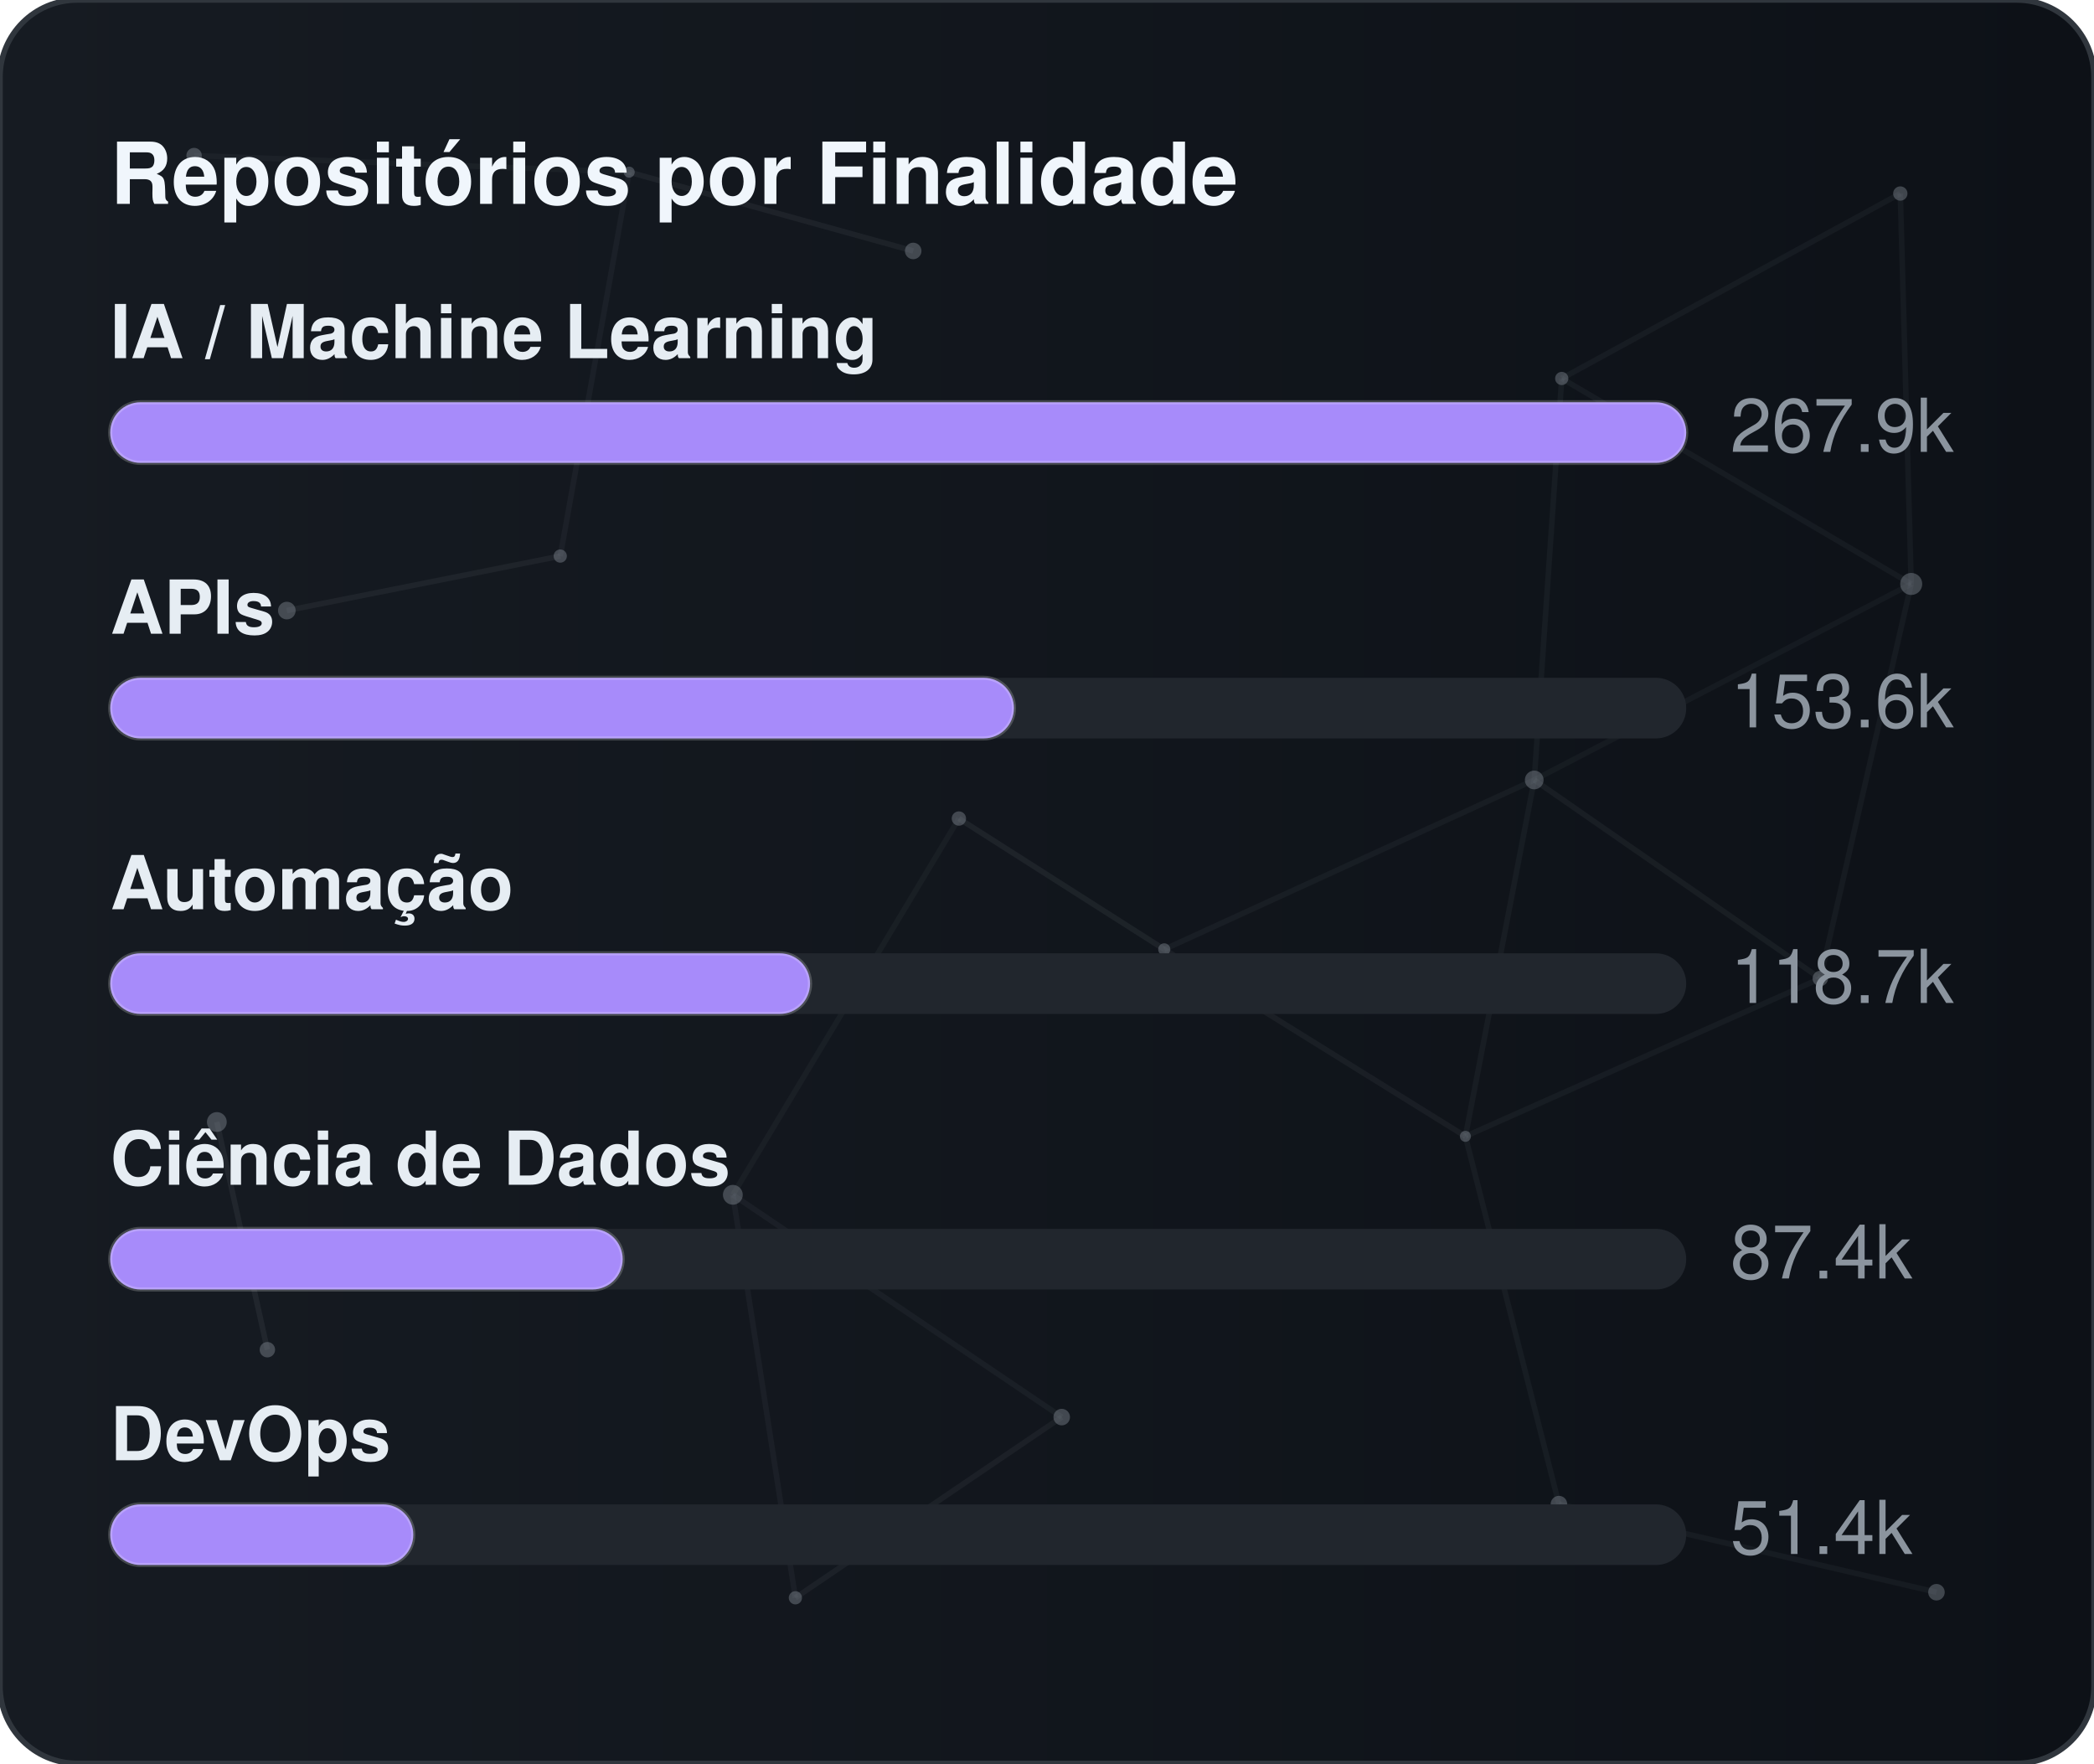
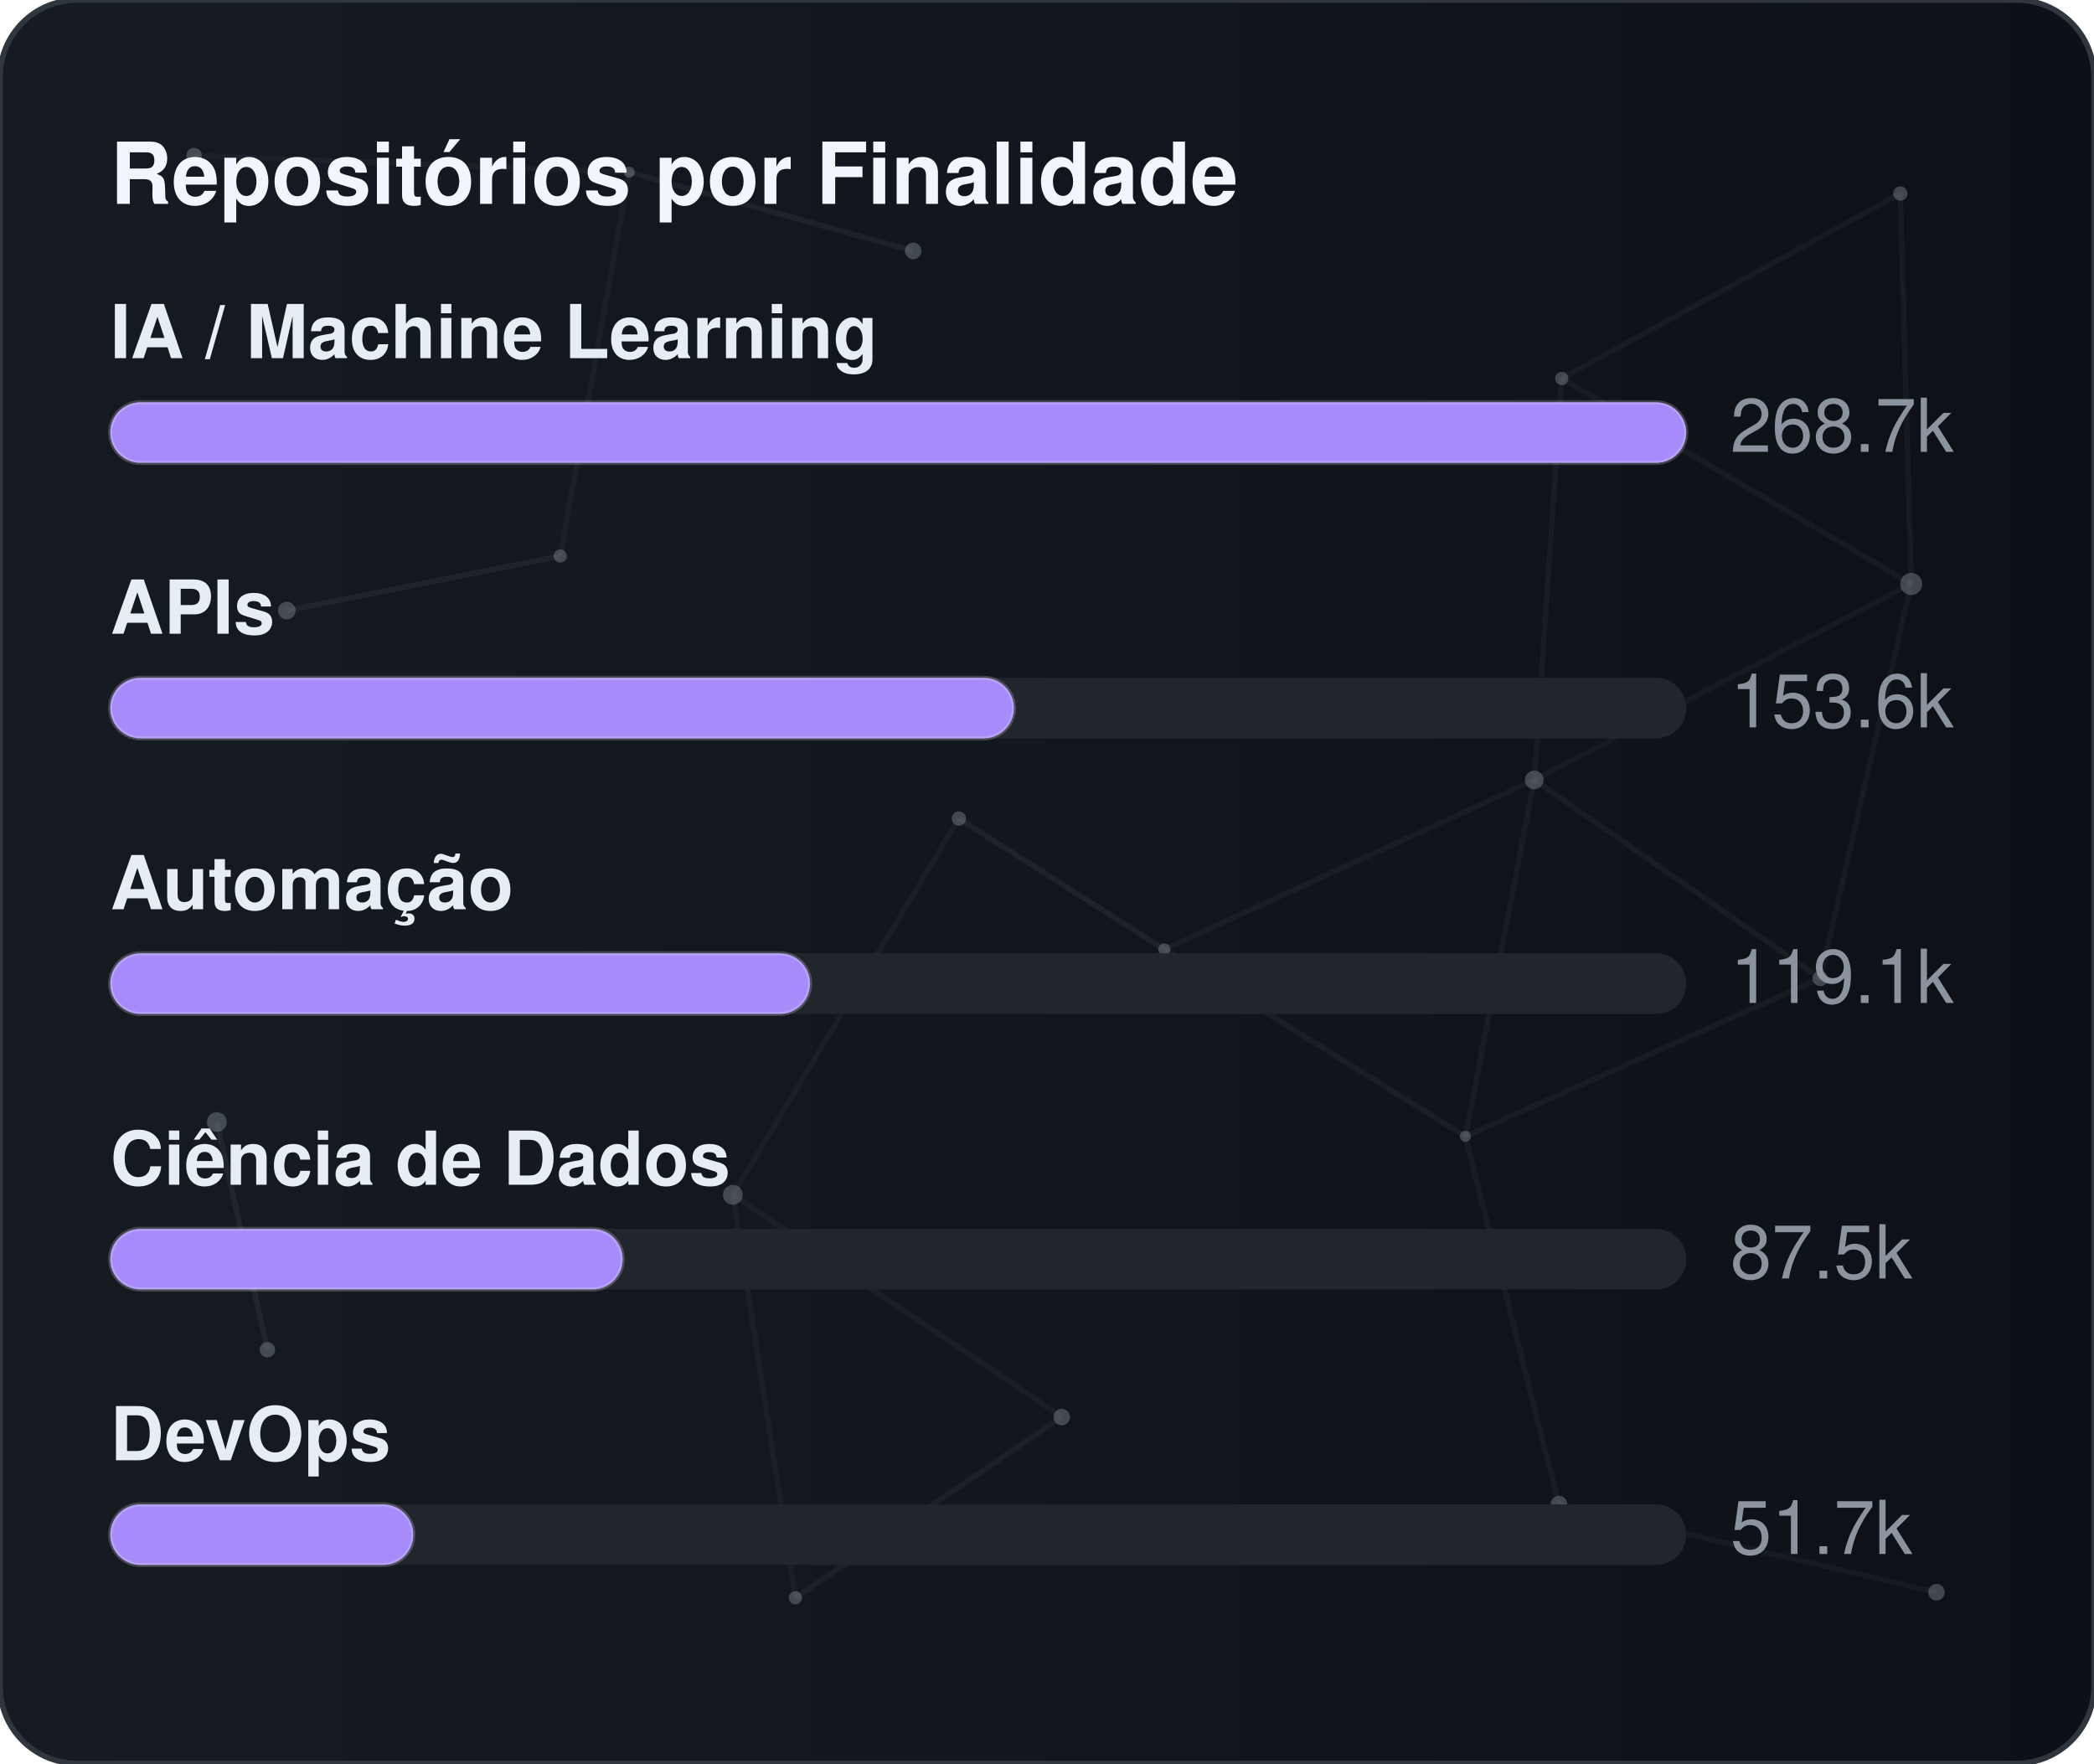
<svg xmlns="http://www.w3.org/2000/svg" width="380" height="320" viewBox="0 0 380 320" role="img" aria-label="Repositórios por Finalidade">
  <defs>
    <linearGradient id="gradGithubPurpose" x1="0%" y1="0%" x2="100%" y2="0%">
      <stop offset="0%" stop-color="#161b22" />
      <stop offset="100%" stop-color="#0d1117" />
    </linearGradient>
    <clipPath id="cardClipgradGithubPurpose">
      <rect x="0" y="0" width="380" height="320" rx="14" />
    </clipPath>
  </defs>
  <style>
    text { font-family: -apple-system, BlinkMacSystemFont, "Segoe UI", Helvetica, Arial, sans-serif; font-size: 13.5px; }
    .card { fill: url(#gradGithubPurpose); stroke: #30363d; stroke-width: 1; }
    .title { fill: #f0f6fc; font-weight: 700; font-size: 15.5px; }
    .lbl { fill: #e6edf3; font-weight: 600; }
    .val { fill: #8b949e; }
    .track { fill: #21262d; }
    .bar { stroke: rgba(255,255,255,0.2); stroke-width: 0.75; }
  </style>
  <rect x="0" y="0" width="380" height="320" rx="14" class="card" />
  <g clip-path="url(#cardClipgradGithubPurpose)">
    <line x1="35.22" y1="28.23" x2="114.18" y2="31.24" stroke="#8b949e" stroke-width="1" opacity="0.06">
      <animate attributeName="x1" values="35.22;35.39;35.22" dur="9.6s" repeatCount="indefinite" />
      <animate attributeName="y1" values="28.23;26.86;28.23" dur="11.5s" repeatCount="indefinite" />
      <animate attributeName="x2" values="114.18;107.41;114.18" dur="10.9s" repeatCount="indefinite" />
      <animate attributeName="y2" values="31.24;28.12;31.24" dur="13.1s" repeatCount="indefinite" />
    </line>
    <line x1="114.18" y1="31.24" x2="165.72" y2="45.54" stroke="#8b949e" stroke-width="1" opacity="0.09">
      <animate attributeName="x1" values="114.18;107.41;114.18" dur="10.9s" repeatCount="indefinite" />
      <animate attributeName="y1" values="31.24;28.12;31.24" dur="13.1s" repeatCount="indefinite" />
      <animate attributeName="x2" values="165.72;156.65;165.72" dur="7.7s" repeatCount="indefinite" />
      <animate attributeName="y2" values="45.54;47.56;45.54" dur="9.2s" repeatCount="indefinite" />
    </line>
    <line x1="114.18" y1="31.24" x2="101.67" y2="100.91" stroke="#8b949e" stroke-width="1" opacity="0.07">
      <animate attributeName="x1" values="114.18;107.41;114.18" dur="10.9s" repeatCount="indefinite" />
      <animate attributeName="y1" values="31.24;28.12;31.24" dur="13.1s" repeatCount="indefinite" />
      <animate attributeName="x2" values="101.67;109.76;101.67" dur="6.4s" repeatCount="indefinite" />
      <animate attributeName="y2" values="100.91;94.52;100.91" dur="7.6s" repeatCount="indefinite" />
    </line>
    <line x1="283.41" y1="68.68" x2="344.85" y2="35.12" stroke="#8b949e" stroke-width="1" opacity="0.07">
      <animate attributeName="x1" values="283.41;282.83;283.41" dur="12.0s" repeatCount="indefinite" />
      <animate attributeName="y1" values="68.68;66.16;68.68" dur="14.4s" repeatCount="indefinite" />
      <animate attributeName="x2" values="344.85;343.1;344.85" dur="9.8s" repeatCount="indefinite" />
      <animate attributeName="y2" values="35.12;30.36;35.12" dur="11.8s" repeatCount="indefinite" />
    </line>
    <line x1="283.41" y1="68.68" x2="278.42" y2="141.54" stroke="#8b949e" stroke-width="1" opacity="0.07">
      <animate attributeName="x1" values="283.41;282.83;283.41" dur="12.0s" repeatCount="indefinite" />
      <animate attributeName="y1" values="68.68;66.16;68.68" dur="14.4s" repeatCount="indefinite" />
      <animate attributeName="x2" values="278.42;271.97;278.42" dur="6.3s" repeatCount="indefinite" />
      <animate attributeName="y2" values="141.54;140.88;141.54" dur="7.5s" repeatCount="indefinite" />
    </line>
    <line x1="283.41" y1="68.68" x2="346.83" y2="105.97" stroke="#8b949e" stroke-width="1" opacity="0.07">
      <animate attributeName="x1" values="283.41;282.83;283.41" dur="12.0s" repeatCount="indefinite" />
      <animate attributeName="y1" values="68.68;66.16;68.68" dur="14.4s" repeatCount="indefinite" />
      <animate attributeName="x2" values="346.83;354.74;346.83" dur="10.4s" repeatCount="indefinite" />
      <animate attributeName="y2" values="105.97;113.25;105.97" dur="12.5s" repeatCount="indefinite" />
    </line>
    <line x1="344.85" y1="35.12" x2="346.83" y2="105.97" stroke="#8b949e" stroke-width="1" opacity="0.07">
      <animate attributeName="x1" values="344.85;343.1;344.85" dur="9.8s" repeatCount="indefinite" />
      <animate attributeName="y1" values="35.12;30.36;35.12" dur="11.8s" repeatCount="indefinite" />
      <animate attributeName="x2" values="346.83;354.74;346.83" dur="10.4s" repeatCount="indefinite" />
      <animate attributeName="y2" values="105.97;113.25;105.97" dur="12.5s" repeatCount="indefinite" />
    </line>
    <line x1="52.05" y1="110.8" x2="101.67" y2="100.91" stroke="#8b949e" stroke-width="1" opacity="0.09">
      <animate attributeName="x1" values="52.05;49.17;52.05" dur="7.9s" repeatCount="indefinite" />
      <animate attributeName="y1" values="110.8;114.75;110.8" dur="9.5s" repeatCount="indefinite" />
      <animate attributeName="x2" values="101.67;109.76;101.67" dur="6.4s" repeatCount="indefinite" />
      <animate attributeName="y2" values="100.91;94.52;100.91" dur="7.6s" repeatCount="indefinite" />
    </line>
    <line x1="174.01" y1="148.54" x2="132.99" y2="216.82" stroke="#8b949e" stroke-width="1" opacity="0.06">
      <animate attributeName="x1" values="174.01;179.31;174.01" dur="7.4s" repeatCount="indefinite" />
      <animate attributeName="y1" values="148.54;150.39;148.54" dur="8.9s" repeatCount="indefinite" />
      <animate attributeName="x2" values="132.99;131.19;132.99" dur="9.7s" repeatCount="indefinite" />
      <animate attributeName="y2" values="216.82;223.91;216.82" dur="11.7s" repeatCount="indefinite" />
    </line>
    <line x1="174.01" y1="148.54" x2="211.28" y2="172.28" stroke="#8b949e" stroke-width="1" opacity="0.10">
      <animate attributeName="x1" values="174.01;179.31;174.01" dur="7.4s" repeatCount="indefinite" />
      <animate attributeName="y1" values="148.54;150.39;148.54" dur="8.9s" repeatCount="indefinite" />
      <animate attributeName="x2" values="211.28;207.15;211.28" dur="8.7s" repeatCount="indefinite" />
      <animate attributeName="y2" values="172.28;167.34;172.28" dur="10.4s" repeatCount="indefinite" />
    </line>
    <line x1="278.42" y1="141.54" x2="346.83" y2="105.97" stroke="#8b949e" stroke-width="1" opacity="0.06">
      <animate attributeName="x1" values="278.42;271.97;278.42" dur="6.3s" repeatCount="indefinite" />
      <animate attributeName="y1" values="141.54;140.88;141.54" dur="7.5s" repeatCount="indefinite" />
      <animate attributeName="x2" values="346.83;354.74;346.83" dur="10.4s" repeatCount="indefinite" />
      <animate attributeName="y2" values="105.97;113.25;105.97" dur="12.5s" repeatCount="indefinite" />
    </line>
    <line x1="278.42" y1="141.54" x2="211.28" y2="172.28" stroke="#8b949e" stroke-width="1" opacity="0.07">
      <animate attributeName="x1" values="278.42;271.97;278.42" dur="6.3s" repeatCount="indefinite" />
      <animate attributeName="y1" values="141.54;140.88;141.54" dur="7.5s" repeatCount="indefinite" />
      <animate attributeName="x2" values="211.28;207.15;211.28" dur="8.7s" repeatCount="indefinite" />
      <animate attributeName="y2" values="172.28;167.34;172.28" dur="10.4s" repeatCount="indefinite" />
    </line>
    <line x1="278.42" y1="141.54" x2="265.93" y2="206.21" stroke="#8b949e" stroke-width="1" opacity="0.07">
      <animate attributeName="x1" values="278.42;271.97;278.42" dur="6.3s" repeatCount="indefinite" />
      <animate attributeName="y1" values="141.54;140.88;141.54" dur="7.5s" repeatCount="indefinite" />
      <animate attributeName="x2" values="265.93;263.56;265.93" dur="8.0s" repeatCount="indefinite" />
      <animate attributeName="y2" values="206.21;213.6;206.21" dur="9.6s" repeatCount="indefinite" />
    </line>
    <line x1="278.42" y1="141.54" x2="330.33" y2="177.56" stroke="#8b949e" stroke-width="1" opacity="0.08">
      <animate attributeName="x1" values="278.42;271.97;278.42" dur="6.3s" repeatCount="indefinite" />
      <animate attributeName="y1" values="141.54;140.88;141.54" dur="7.5s" repeatCount="indefinite" />
      <animate attributeName="x2" values="330.33;321.23;330.33" dur="10.7s" repeatCount="indefinite" />
      <animate attributeName="y2" values="177.56;172.27;177.56" dur="12.8s" repeatCount="indefinite" />
    </line>
    <line x1="346.83" y1="105.97" x2="330.33" y2="177.56" stroke="#8b949e" stroke-width="1" opacity="0.07">
      <animate attributeName="x1" values="346.83;354.74;346.83" dur="10.4s" repeatCount="indefinite" />
      <animate attributeName="y1" values="105.97;113.25;105.97" dur="12.5s" repeatCount="indefinite" />
      <animate attributeName="x2" values="330.33;321.23;330.33" dur="10.7s" repeatCount="indefinite" />
      <animate attributeName="y2" values="177.56;172.27;177.56" dur="12.8s" repeatCount="indefinite" />
    </line>
    <line x1="39.35" y1="203.61" x2="48.52" y2="244.93" stroke="#8b949e" stroke-width="1" opacity="0.10">
      <animate attributeName="x1" values="39.35;29.72;39.35" dur="11.8s" repeatCount="indefinite" />
      <animate attributeName="y1" values="203.61;200.24;203.61" dur="14.2s" repeatCount="indefinite" />
      <animate attributeName="x2" values="48.52;44.33;48.52" dur="11.9s" repeatCount="indefinite" />
      <animate attributeName="y2" values="244.93;238.49;244.93" dur="14.3s" repeatCount="indefinite" />
    </line>
    <line x1="132.99" y1="216.82" x2="144.34" y2="289.95" stroke="#8b949e" stroke-width="1" opacity="0.07">
      <animate attributeName="x1" values="132.99;131.19;132.99" dur="9.7s" repeatCount="indefinite" />
      <animate attributeName="y1" values="216.82;223.91;216.82" dur="11.7s" repeatCount="indefinite" />
      <animate attributeName="x2" values="144.34;138.5;144.34" dur="6.3s" repeatCount="indefinite" />
      <animate attributeName="y2" values="289.95;282.9;289.95" dur="7.6s" repeatCount="indefinite" />
    </line>
    <line x1="132.99" y1="216.82" x2="192.67" y2="257.16" stroke="#8b949e" stroke-width="1" opacity="0.07">
      <animate attributeName="x1" values="132.99;131.19;132.99" dur="9.7s" repeatCount="indefinite" />
      <animate attributeName="y1" values="216.82;223.91;216.82" dur="11.7s" repeatCount="indefinite" />
      <animate attributeName="x2" values="192.67;196.2;192.67" dur="6.2s" repeatCount="indefinite" />
      <animate attributeName="y2" values="257.16;251.56;257.16" dur="7.5s" repeatCount="indefinite" />
    </line>
    <line x1="211.28" y1="172.28" x2="265.93" y2="206.21" stroke="#8b949e" stroke-width="1" opacity="0.08">
      <animate attributeName="x1" values="211.28;207.15;211.28" dur="8.7s" repeatCount="indefinite" />
      <animate attributeName="y1" values="172.28;167.34;172.28" dur="10.4s" repeatCount="indefinite" />
      <animate attributeName="x2" values="265.93;263.56;265.93" dur="8.0s" repeatCount="indefinite" />
      <animate attributeName="y2" values="206.21;213.6;206.21" dur="9.6s" repeatCount="indefinite" />
    </line>
    <line x1="265.93" y1="206.21" x2="330.33" y2="177.56" stroke="#8b949e" stroke-width="1" opacity="0.07">
      <animate attributeName="x1" values="265.93;263.56;265.93" dur="8.0s" repeatCount="indefinite" />
      <animate attributeName="y1" values="206.21;213.6;206.21" dur="9.6s" repeatCount="indefinite" />
      <animate attributeName="x2" values="330.33;321.23;330.33" dur="10.7s" repeatCount="indefinite" />
      <animate attributeName="y2" values="177.56;172.27;177.56" dur="12.8s" repeatCount="indefinite" />
    </line>
    <line x1="265.93" y1="206.21" x2="282.9" y2="272.95" stroke="#8b949e" stroke-width="1" opacity="0.07">
      <animate attributeName="x1" values="265.93;263.56;265.93" dur="8.0s" repeatCount="indefinite" />
      <animate attributeName="y1" values="206.21;213.6;206.21" dur="9.6s" repeatCount="indefinite" />
      <animate attributeName="x2" values="282.9;277.88;282.9" dur="6.7s" repeatCount="indefinite" />
      <animate attributeName="y2" values="272.95;280.91;272.95" dur="8.1s" repeatCount="indefinite" />
    </line>
    <line x1="144.34" y1="289.95" x2="192.67" y2="257.16" stroke="#8b949e" stroke-width="1" opacity="0.08">
      <animate attributeName="x1" values="144.34;138.5;144.34" dur="6.3s" repeatCount="indefinite" />
      <animate attributeName="y1" values="289.95;282.9;289.95" dur="7.6s" repeatCount="indefinite" />
      <animate attributeName="x2" values="192.67;196.2;192.67" dur="6.2s" repeatCount="indefinite" />
      <animate attributeName="y2" values="257.16;251.56;257.16" dur="7.5s" repeatCount="indefinite" />
    </line>
    <line x1="282.9" y1="272.95" x2="351.41" y2="288.94" stroke="#8b949e" stroke-width="1" opacity="0.07">
      <animate attributeName="x1" values="282.9;277.88;282.9" dur="6.7s" repeatCount="indefinite" />
      <animate attributeName="y1" values="272.95;280.91;272.95" dur="8.1s" repeatCount="indefinite" />
      <animate attributeName="x2" values="351.41;356.89;351.41" dur="11.9s" repeatCount="indefinite" />
      <animate attributeName="y2" values="288.94;287.49;288.94" dur="14.3s" repeatCount="indefinite" />
    </line>
    <circle cx="35.22" cy="28.23" r="1.4" fill="#8b949e" opacity="0.40">
      <animate attributeName="cx" values="35.22;35.39;35.22" dur="9.6s" repeatCount="indefinite" />
      <animate attributeName="cy" values="28.23;26.86;28.23" dur="11.5s" repeatCount="indefinite" />
    </circle>
    <circle cx="114.18" cy="31.24" r="1.0" fill="#8b949e" opacity="0.40">
      <animate attributeName="cx" values="114.18;107.41;114.18" dur="10.9s" repeatCount="indefinite" />
      <animate attributeName="cy" values="31.24;28.12;31.24" dur="13.1s" repeatCount="indefinite" />
    </circle>
    <circle cx="165.72" cy="45.54" r="1.5" fill="#8b949e" opacity="0.40">
      <animate attributeName="cx" values="165.72;156.65;165.72" dur="7.7s" repeatCount="indefinite" />
      <animate attributeName="cy" values="45.54;47.56;45.54" dur="9.2s" repeatCount="indefinite" />
    </circle>
    <circle cx="283.41" cy="68.68" r="1.2" fill="#8b949e" opacity="0.40">
      <animate attributeName="cx" values="283.41;282.83;283.41" dur="12.0s" repeatCount="indefinite" />
      <animate attributeName="cy" values="68.68;66.16;68.68" dur="14.4s" repeatCount="indefinite" />
    </circle>
    <circle cx="344.85" cy="35.12" r="1.3" fill="#8b949e" opacity="0.40">
      <animate attributeName="cx" values="344.85;343.1;344.85" dur="9.8s" repeatCount="indefinite" />
      <animate attributeName="cy" values="35.12;30.36;35.12" dur="11.8s" repeatCount="indefinite" />
    </circle>
    <circle cx="52.05" cy="110.8" r="1.6" fill="#8b949e" opacity="0.40">
      <animate attributeName="cx" values="52.05;49.17;52.05" dur="7.9s" repeatCount="indefinite" />
      <animate attributeName="cy" values="110.8;114.75;110.8" dur="9.5s" repeatCount="indefinite" />
    </circle>
    <circle cx="101.67" cy="100.91" r="1.2" fill="#8b949e" opacity="0.40">
      <animate attributeName="cx" values="101.67;109.76;101.67" dur="6.4s" repeatCount="indefinite" />
      <animate attributeName="cy" values="100.91;94.52;100.91" dur="7.6s" repeatCount="indefinite" />
    </circle>
    <circle cx="174.01" cy="148.54" r="1.3" fill="#8b949e" opacity="0.40">
      <animate attributeName="cx" values="174.01;179.31;174.01" dur="7.4s" repeatCount="indefinite" />
      <animate attributeName="cy" values="148.54;150.39;148.54" dur="8.9s" repeatCount="indefinite" />
    </circle>
    <circle cx="278.42" cy="141.54" r="1.7" fill="#8b949e" opacity="0.40">
      <animate attributeName="cx" values="278.42;271.97;278.42" dur="6.3s" repeatCount="indefinite" />
      <animate attributeName="cy" values="141.54;140.88;141.54" dur="7.5s" repeatCount="indefinite" />
    </circle>
    <circle cx="346.83" cy="105.97" r="2.0" fill="#8b949e" opacity="0.40">
      <animate attributeName="cx" values="346.83;354.74;346.83" dur="10.4s" repeatCount="indefinite" />
      <animate attributeName="cy" values="105.97;113.25;105.97" dur="12.5s" repeatCount="indefinite" />
    </circle>
    <circle cx="39.35" cy="203.61" r="1.8" fill="#8b949e" opacity="0.40">
      <animate attributeName="cx" values="39.35;29.72;39.35" dur="11.8s" repeatCount="indefinite" />
      <animate attributeName="cy" values="203.61;200.24;203.61" dur="14.2s" repeatCount="indefinite" />
    </circle>
    <circle cx="132.99" cy="216.82" r="1.8" fill="#8b949e" opacity="0.40">
      <animate attributeName="cx" values="132.99;131.19;132.99" dur="9.7s" repeatCount="indefinite" />
      <animate attributeName="cy" values="216.82;223.91;216.82" dur="11.7s" repeatCount="indefinite" />
    </circle>
    <circle cx="211.28" cy="172.28" r="1.1" fill="#8b949e" opacity="0.40">
      <animate attributeName="cx" values="211.28;207.15;211.28" dur="8.7s" repeatCount="indefinite" />
      <animate attributeName="cy" values="172.28;167.34;172.28" dur="10.4s" repeatCount="indefinite" />
    </circle>
    <circle cx="265.93" cy="206.21" r="1.0" fill="#8b949e" opacity="0.40">
      <animate attributeName="cx" values="265.93;263.56;265.93" dur="8.0s" repeatCount="indefinite" />
      <animate attributeName="cy" values="206.21;213.6;206.21" dur="9.6s" repeatCount="indefinite" />
    </circle>
    <circle cx="330.33" cy="177.56" r="1.4" fill="#8b949e" opacity="0.40">
      <animate attributeName="cx" values="330.33;321.23;330.33" dur="10.7s" repeatCount="indefinite" />
      <animate attributeName="cy" values="177.56;172.27;177.56" dur="12.8s" repeatCount="indefinite" />
    </circle>
    <circle cx="48.52" cy="244.93" r="1.4" fill="#8b949e" opacity="0.40">
      <animate attributeName="cx" values="48.52;44.33;48.52" dur="11.9s" repeatCount="indefinite" />
      <animate attributeName="cy" values="244.93;238.49;244.93" dur="14.3s" repeatCount="indefinite" />
    </circle>
    <circle cx="144.34" cy="289.95" r="1.2" fill="#8b949e" opacity="0.40">
      <animate attributeName="cx" values="144.34;138.5;144.34" dur="6.3s" repeatCount="indefinite" />
      <animate attributeName="cy" values="289.95;282.9;289.95" dur="7.6s" repeatCount="indefinite" />
    </circle>
    <circle cx="192.67" cy="257.16" r="1.5" fill="#8b949e" opacity="0.40">
      <animate attributeName="cx" values="192.67;196.2;192.67" dur="6.2s" repeatCount="indefinite" />
      <animate attributeName="cy" values="257.16;251.56;257.16" dur="7.5s" repeatCount="indefinite" />
    </circle>
    <circle cx="282.9" cy="272.95" r="1.5" fill="#8b949e" opacity="0.40">
      <animate attributeName="cx" values="282.9;277.88;282.9" dur="6.7s" repeatCount="indefinite" />
      <animate attributeName="cy" values="272.95;280.91;272.95" dur="8.1s" repeatCount="indefinite" />
    </circle>
    <circle cx="351.41" cy="288.94" r="1.5" fill="#8b949e" opacity="0.40">
      <animate attributeName="cx" values="351.41;356.89;351.41" dur="11.9s" repeatCount="indefinite" />
      <animate attributeName="cy" values="288.94;287.49;288.94" dur="14.3s" repeatCount="indefinite" />
    </circle>
  </g>
  <text x="20" y="37" class="title">Repositórios por Finalidade</text>
  <text x="20" y="65" class="lbl">IA / Machine Learning</text>
  <rect x="20" y="73" width="286" height="11" rx="5.5" class="track" />
  <rect x="20" y="73" width="286" height="11" rx="5.5" fill="#a78bfa" class="bar" />
-   <text x="314" y="82" class="val">267.9k</text>
+   <text x="314" y="82" class="val">268.7k</text>
  <text x="20" y="115" class="lbl">APIs</text>
  <rect x="20" y="123" width="286" height="11" rx="5.5" class="track" />
  <rect x="20" y="123" width="164" height="11" rx="5.5" fill="#a78bfa" class="bar" />
  <text x="314" y="132" class="val">153.6k</text>
  <text x="20" y="165" class="lbl">Automação</text>
  <rect x="20" y="173" width="286" height="11" rx="5.5" class="track" />
  <rect x="20" y="173" width="127" height="11" rx="5.5" fill="#a78bfa" class="bar" />
-   <text x="314" y="182" class="val">118.7k</text>
+   <text x="314" y="182" class="val">119.1k</text>
  <text x="20" y="215" class="lbl">Ciência de Dados</text>
  <rect x="20" y="223" width="286" height="11" rx="5.5" class="track" />
  <rect x="20" y="223" width="93" height="11" rx="5.5" fill="#a78bfa" class="bar" />
-   <text x="314" y="232" class="val">87.4k</text>
+   <text x="314" y="232" class="val">87.5k</text>
  <text x="20" y="265" class="lbl">DevOps</text>
  <rect x="20" y="273" width="286" height="11" rx="5.5" class="track" />
  <rect x="20" y="273" width="55" height="11" rx="5.5" fill="#a78bfa" class="bar" />
-   <text x="314" y="282" class="val">51.4k</text>
+   <text x="314" y="282" class="val">51.7k</text>
</svg>
